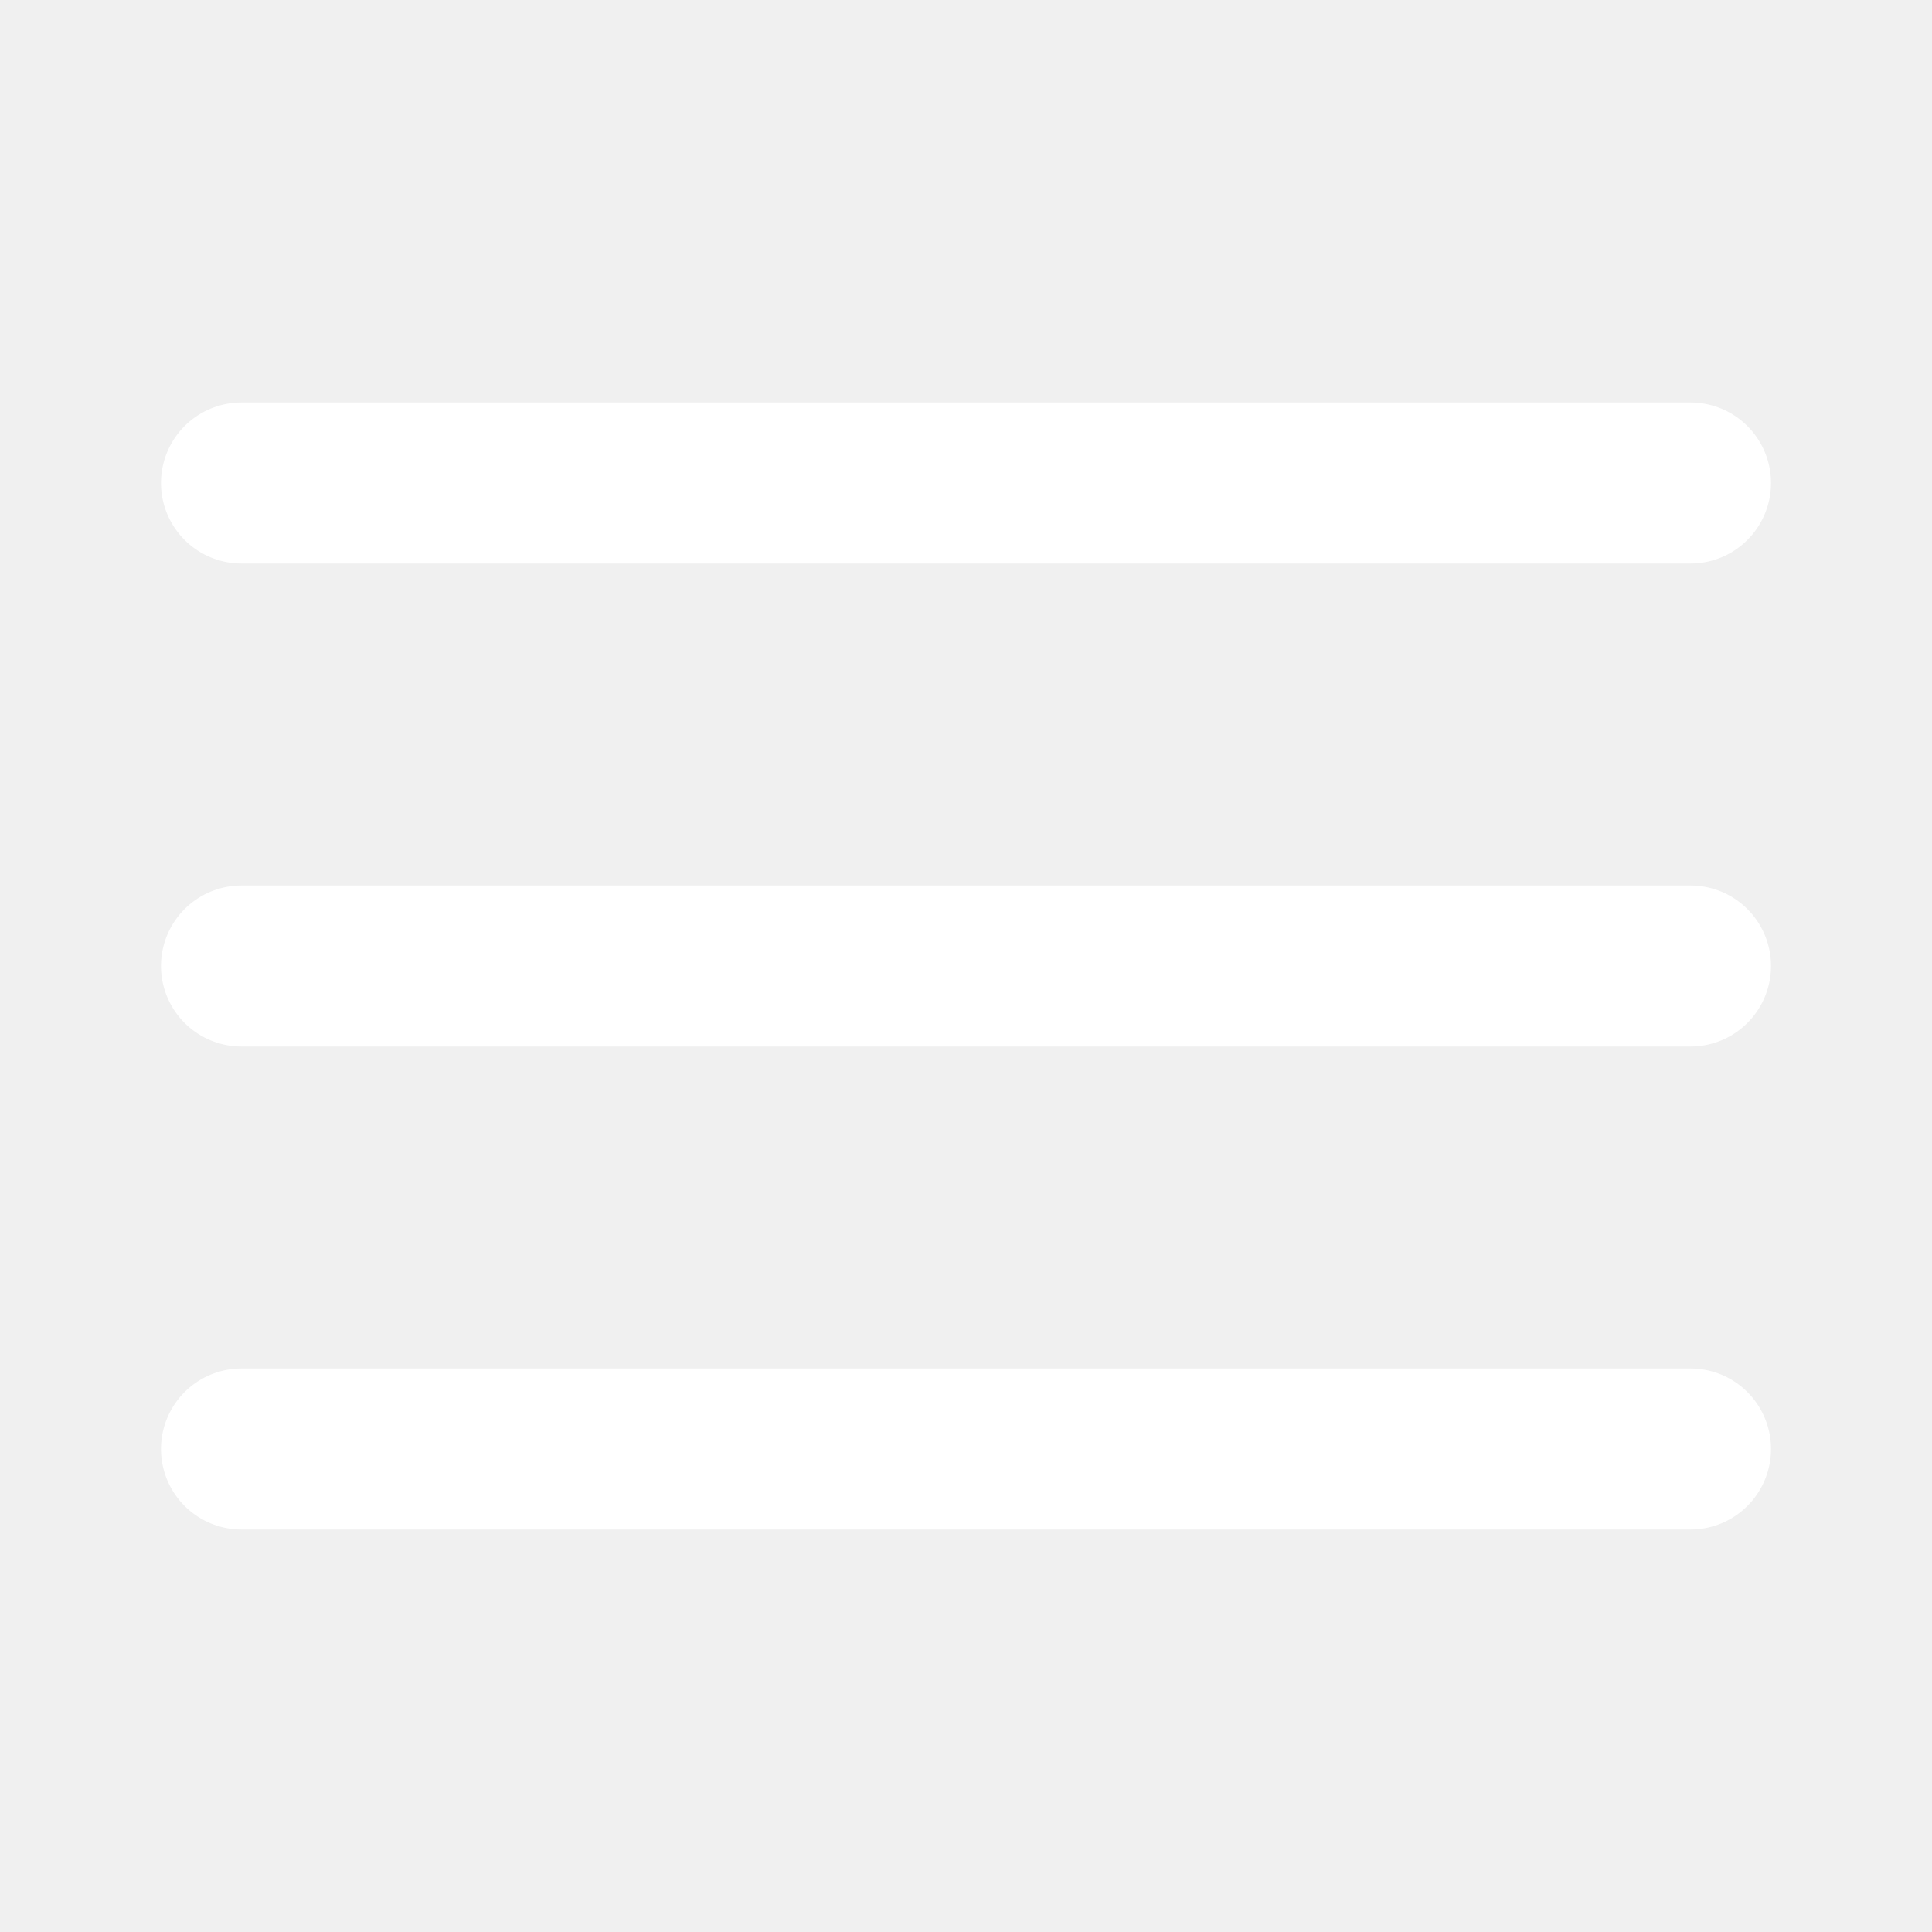
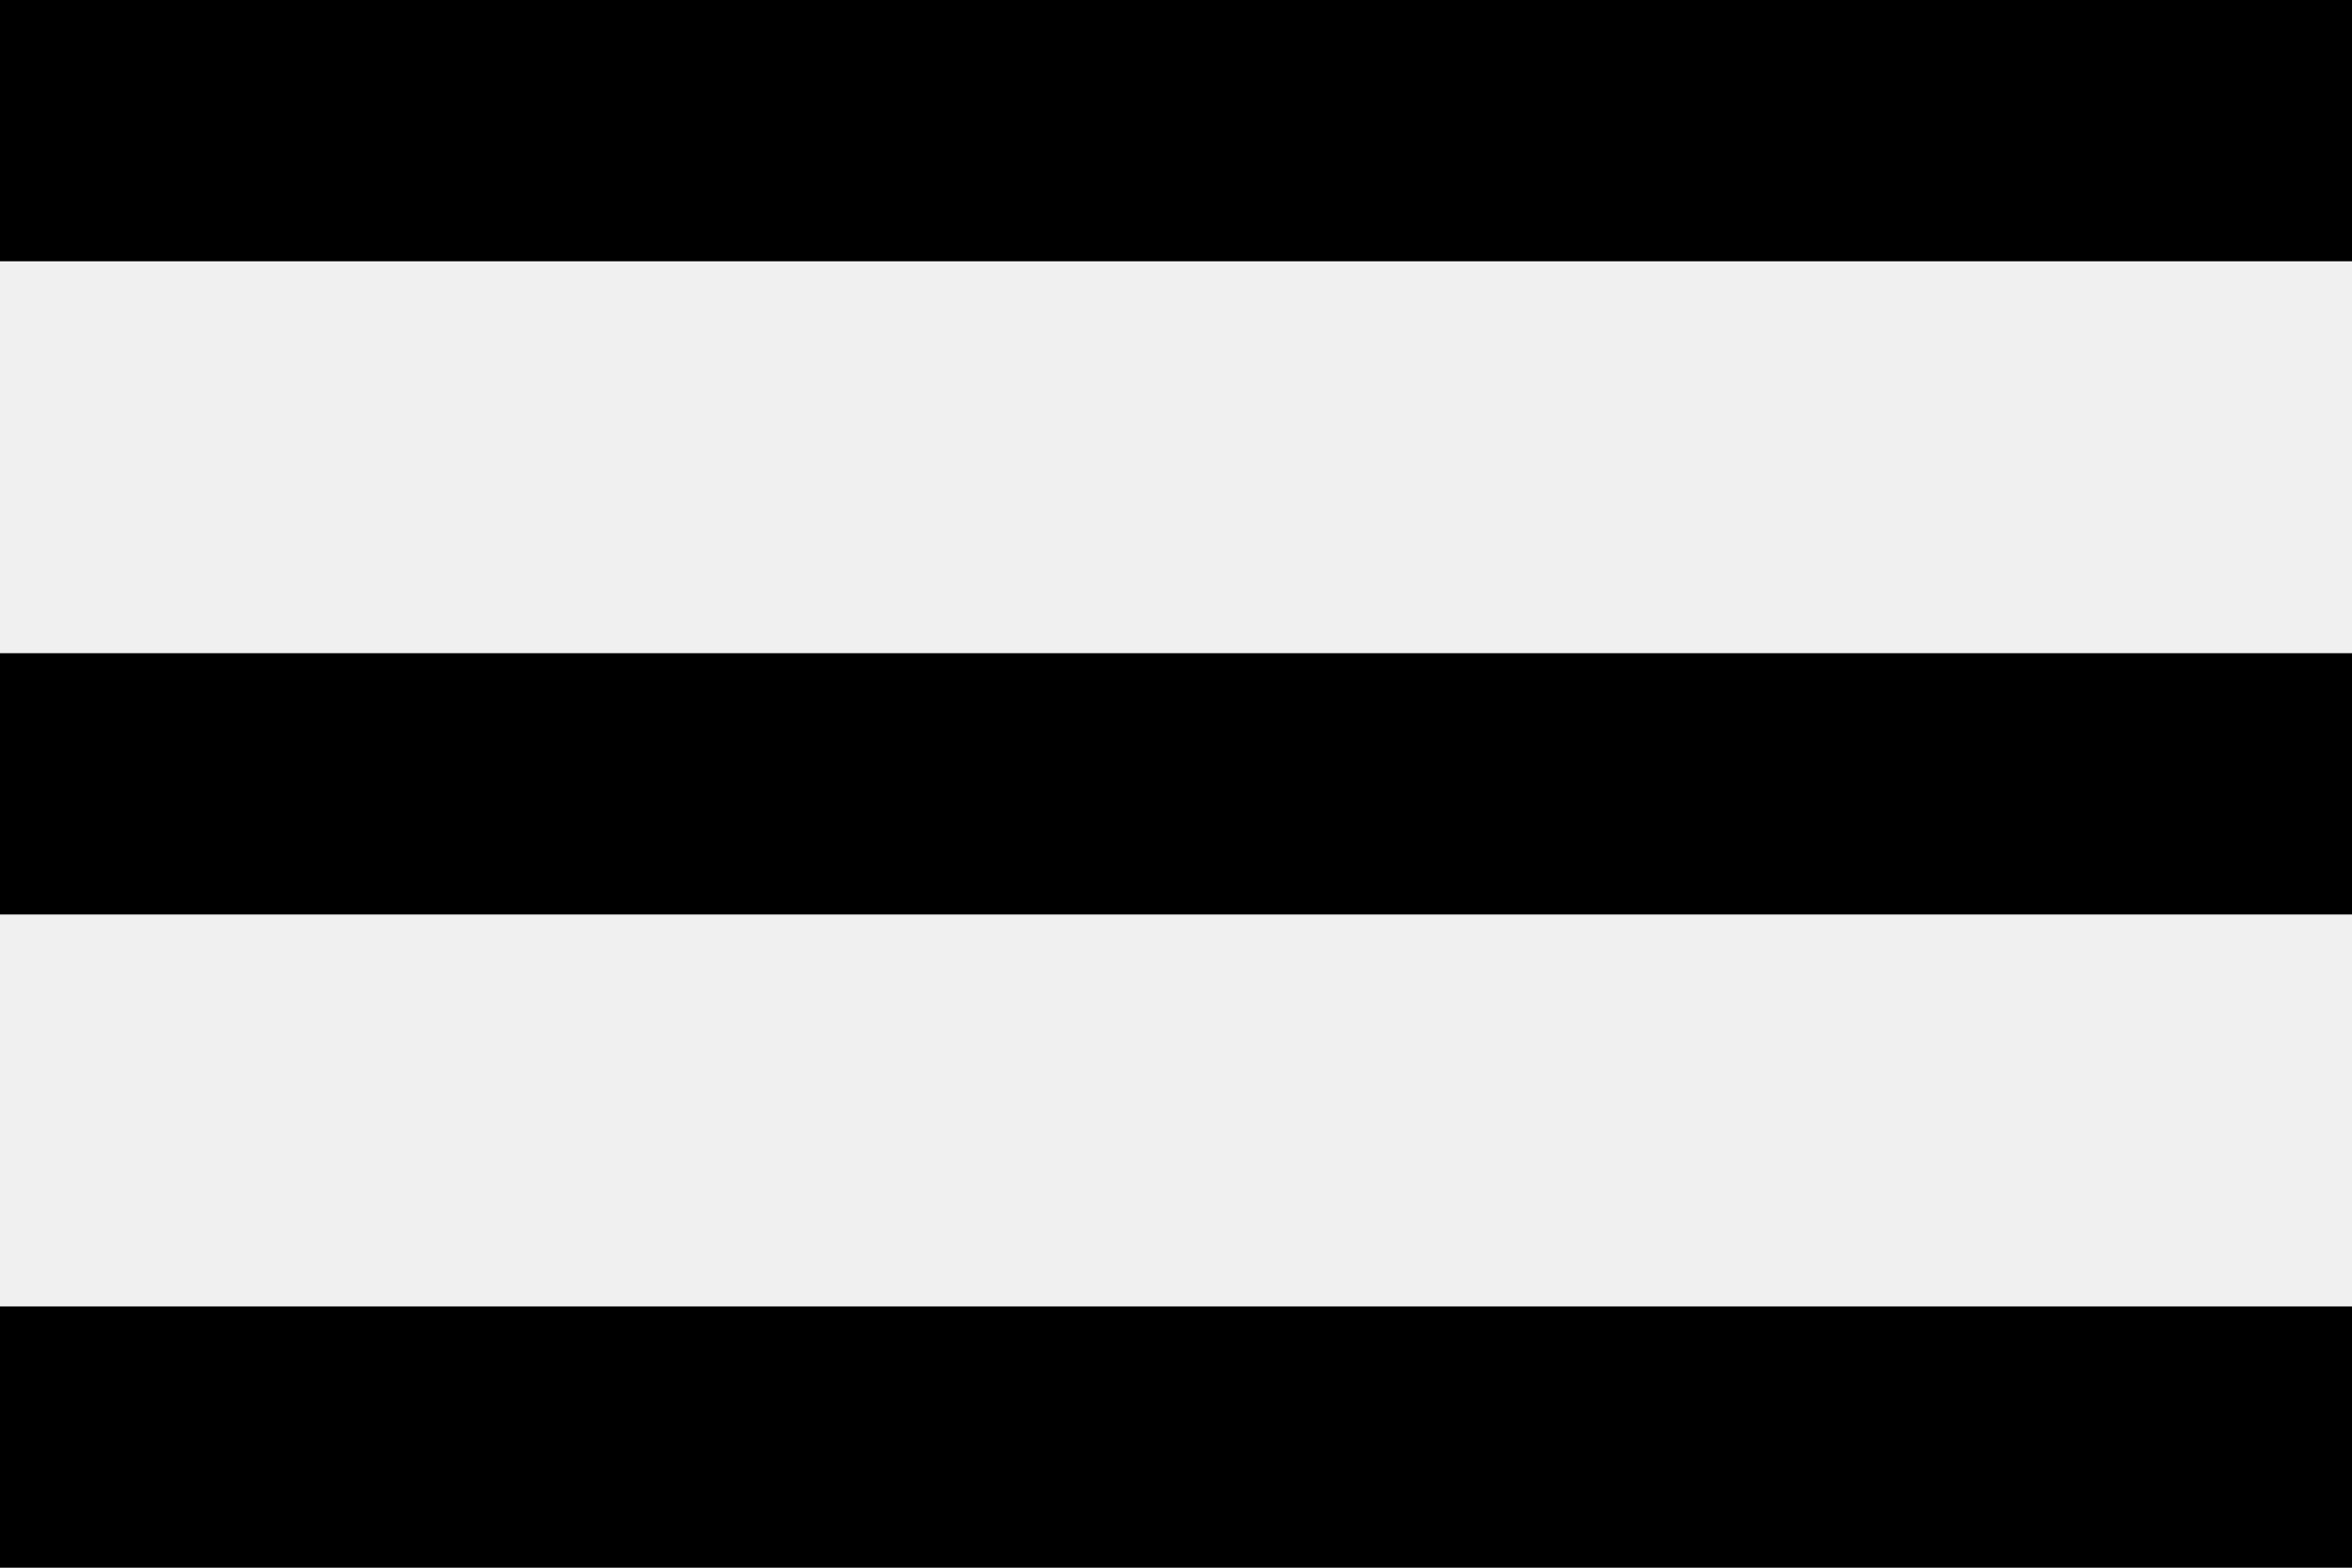
- <svg xmlns="http://www.w3.org/2000/svg" width="24" height="24" viewBox="0 0 24 24" fill="none">
-   <path d="M3 12H21" stroke="white" stroke-width="2" stroke-linecap="round" stroke-linejoin="round" />
-   <path d="M3 6H21" stroke="white" stroke-width="2" stroke-linecap="round" stroke-linejoin="round" />
-   <path d="M3 18H21" stroke="white" stroke-width="2" stroke-linecap="round" stroke-linejoin="round" />
+ <svg xmlns="http://www.w3.org/2000/svg" width="18" height="12" viewBox="0 0 18 12" fill="none">
+   <path d="M0 0H18V2H0V0ZM0 5H18V7H0V5ZM0 10H18V12H0V10Z" fill="black" />
</svg>
